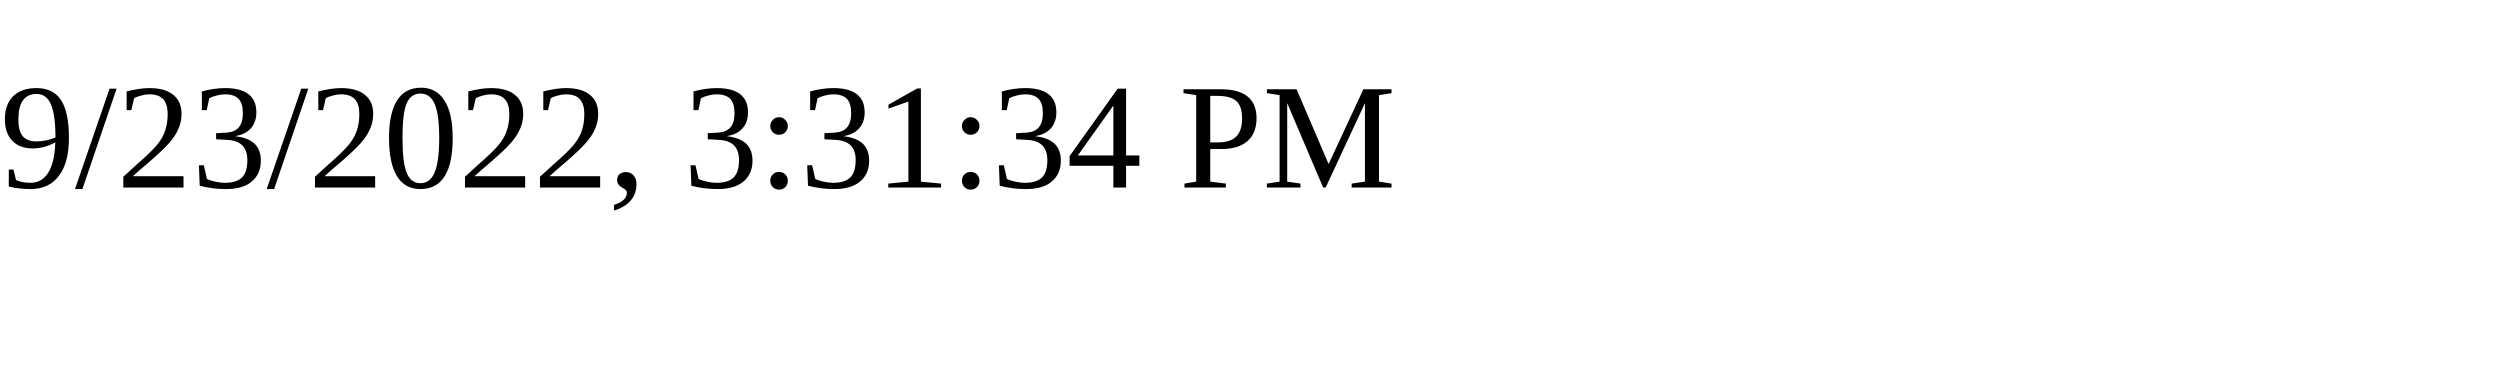
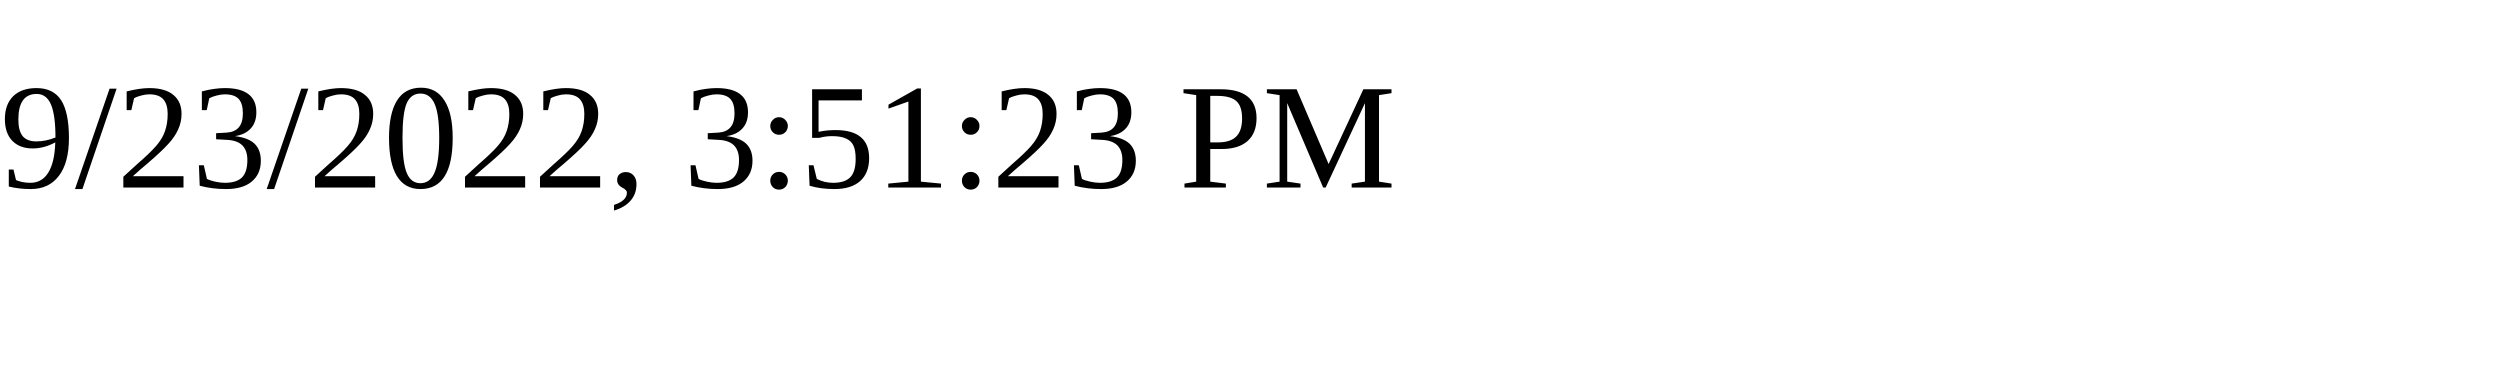
<svg xmlns="http://www.w3.org/2000/svg" height="30" width="200">
-   <text x="0" y="15">9/23/2022, 3:31:34 PM</text>
+   <text x="0" y="15">9/23/2022, 3:51:23 PM</text>
</svg>
